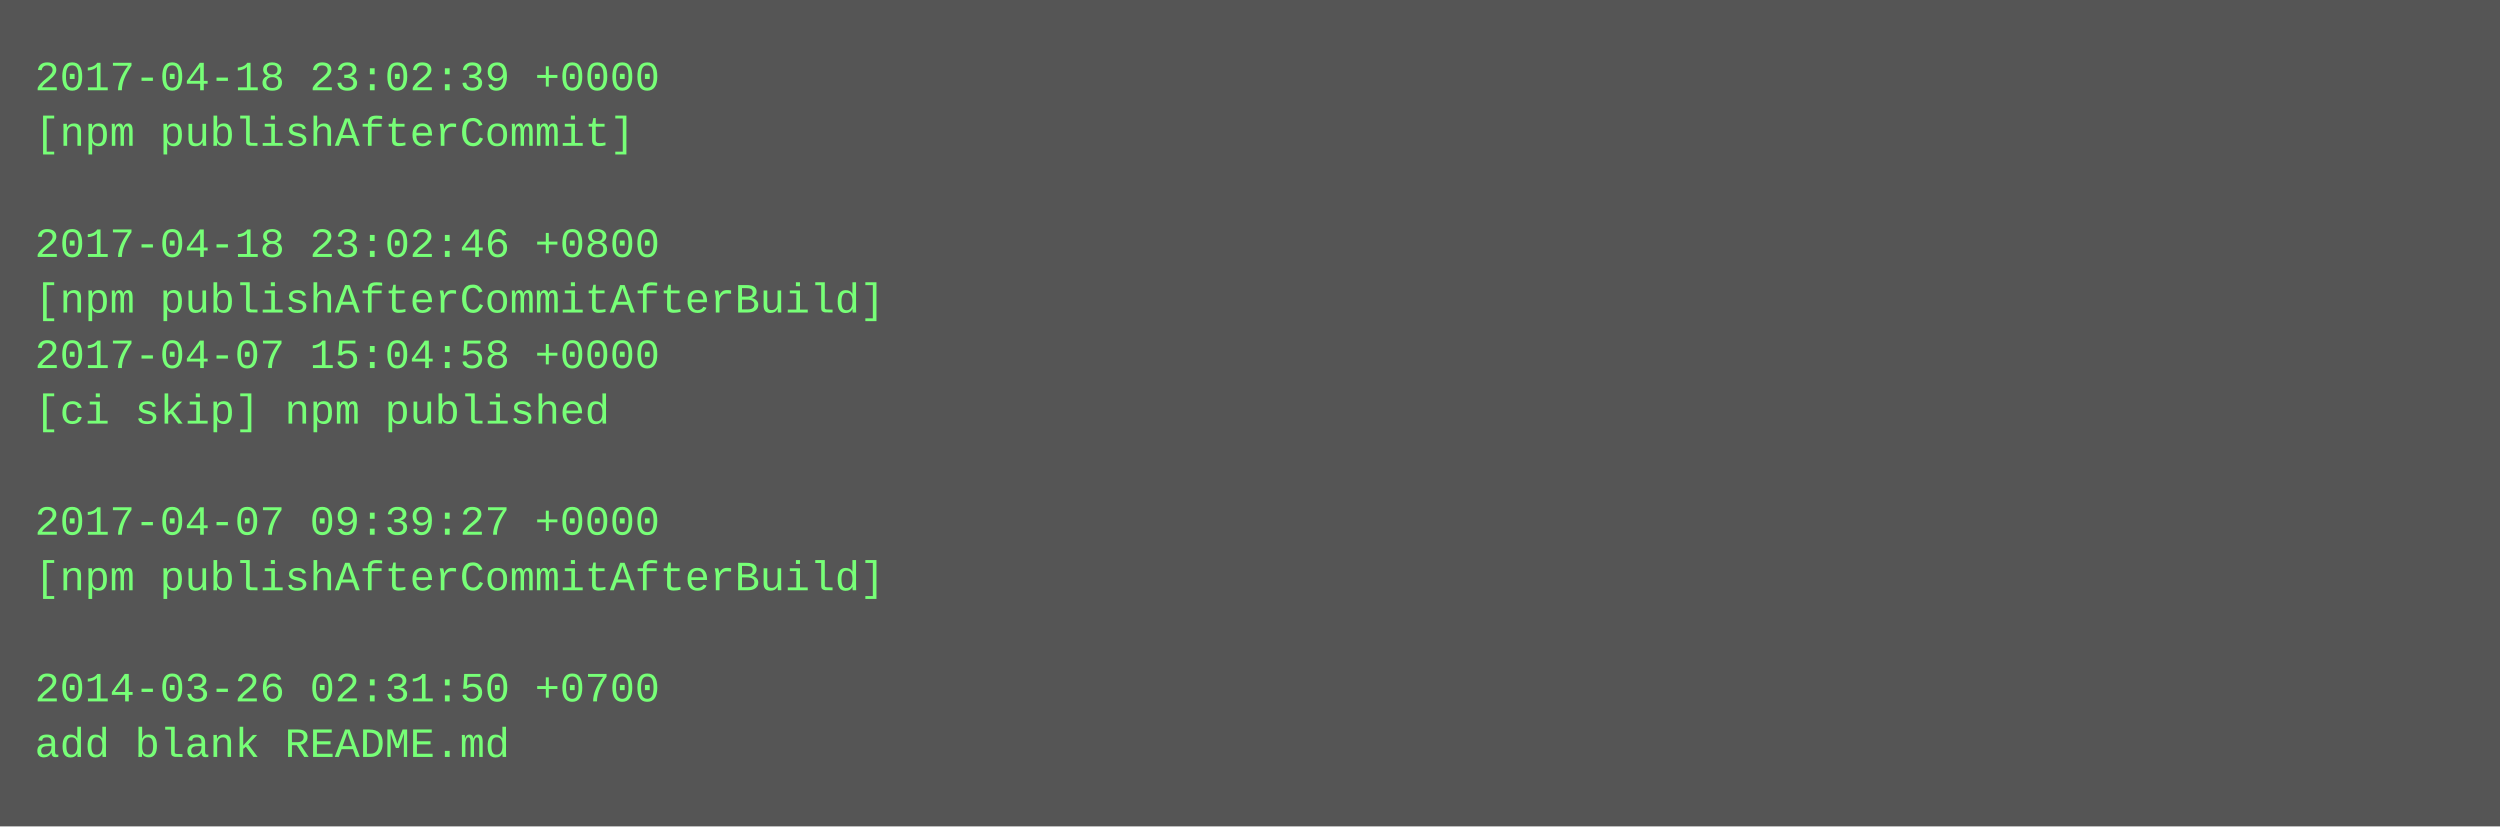
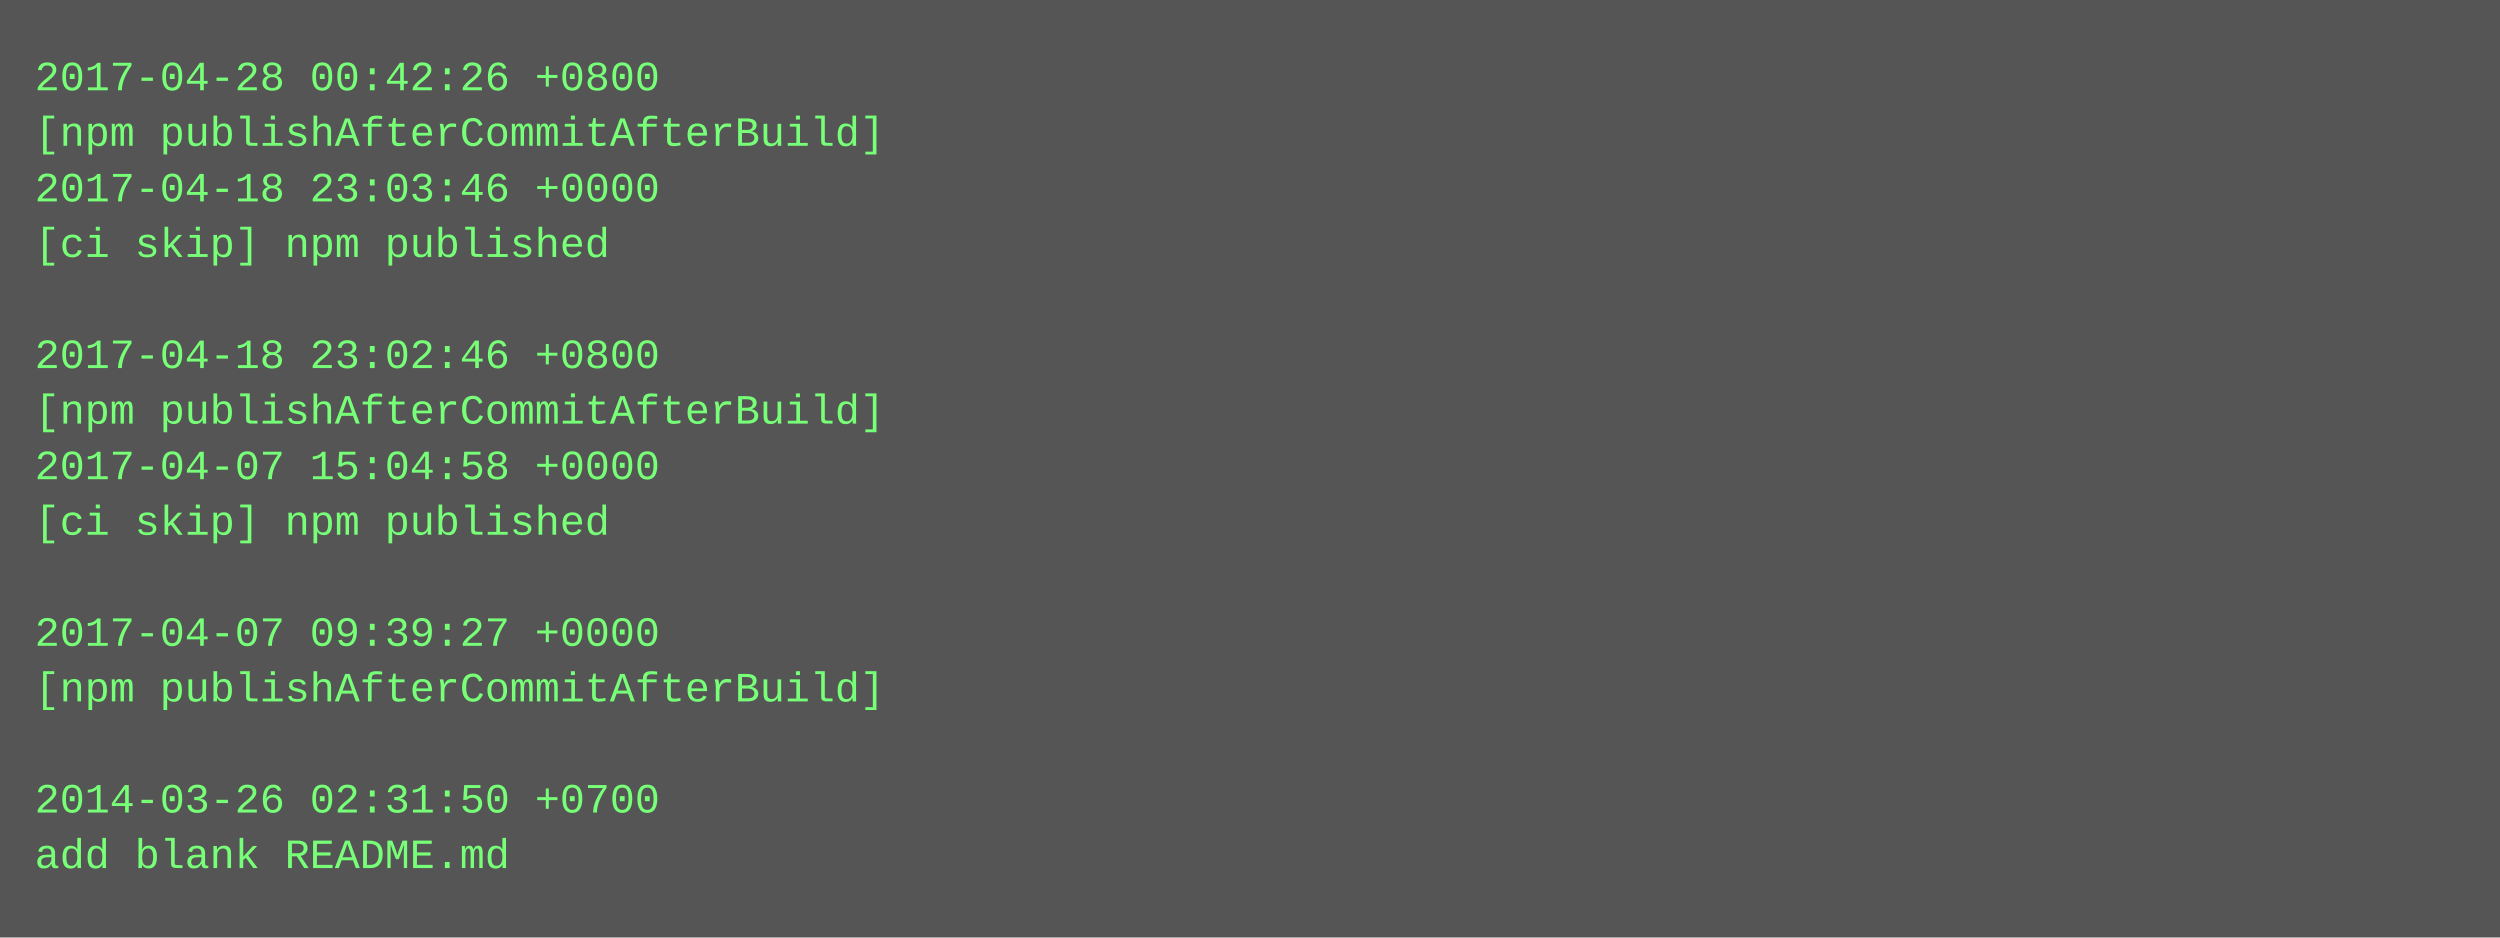
- <svg xmlns="http://www.w3.org/2000/svg" height="238" width="720">
-   <rect height="238" fill="#555" width="720" />
+ <svg xmlns="http://www.w3.org/2000/svg" height="270" width="720">
+   <rect height="270" fill="#555" width="720" />
  <text fill="#7f7" font-family="Courier New" font-size="12" xml:space="preserve">
-     <tspan x="10" y="26">2017-04-18 23:02:39 +0000</tspan>
-     <tspan x="10" y="42">[npm publishAfterCommit]</tspan>
-     <tspan x="10" y="58" />
-     <tspan x="10" y="74">2017-04-18 23:02:46 +0800</tspan>
-     <tspan x="10" y="90">[npm publishAfterCommitAfterBuild]</tspan>
-     <tspan x="10" y="106">2017-04-07 15:04:58 +0000</tspan>
-     <tspan x="10" y="122">[ci skip] npm published</tspan>
-     <tspan x="10" y="138" />
-     <tspan x="10" y="154">2017-04-07 09:39:27 +0000</tspan>
-     <tspan x="10" y="170">[npm publishAfterCommitAfterBuild]</tspan>
-     <tspan x="10" y="186" />
-     <tspan x="10" y="202">2014-03-26 02:31:50 +0700</tspan>
-     <tspan x="10" y="218">add blank README.md</tspan>
+     <tspan x="10" y="26">2017-04-28 00:42:26 +0800</tspan>
+     <tspan x="10" y="42">[npm publishAfterCommitAfterBuild]</tspan>
+     <tspan x="10" y="58">2017-04-18 23:03:46 +0000</tspan>
+     <tspan x="10" y="74">[ci skip] npm published</tspan>
+     <tspan x="10" y="90" />
+     <tspan x="10" y="106">2017-04-18 23:02:46 +0800</tspan>
+     <tspan x="10" y="122">[npm publishAfterCommitAfterBuild]</tspan>
+     <tspan x="10" y="138">2017-04-07 15:04:58 +0000</tspan>
+     <tspan x="10" y="154">[ci skip] npm published</tspan>
+     <tspan x="10" y="170" />
+     <tspan x="10" y="186">2017-04-07 09:39:27 +0000</tspan>
+     <tspan x="10" y="202">[npm publishAfterCommitAfterBuild]</tspan>
+     <tspan x="10" y="218" />
+     <tspan x="10" y="234">2014-03-26 02:31:50 +0700</tspan>
+     <tspan x="10" y="250">add blank README.md</tspan>
  </text>
</svg>
